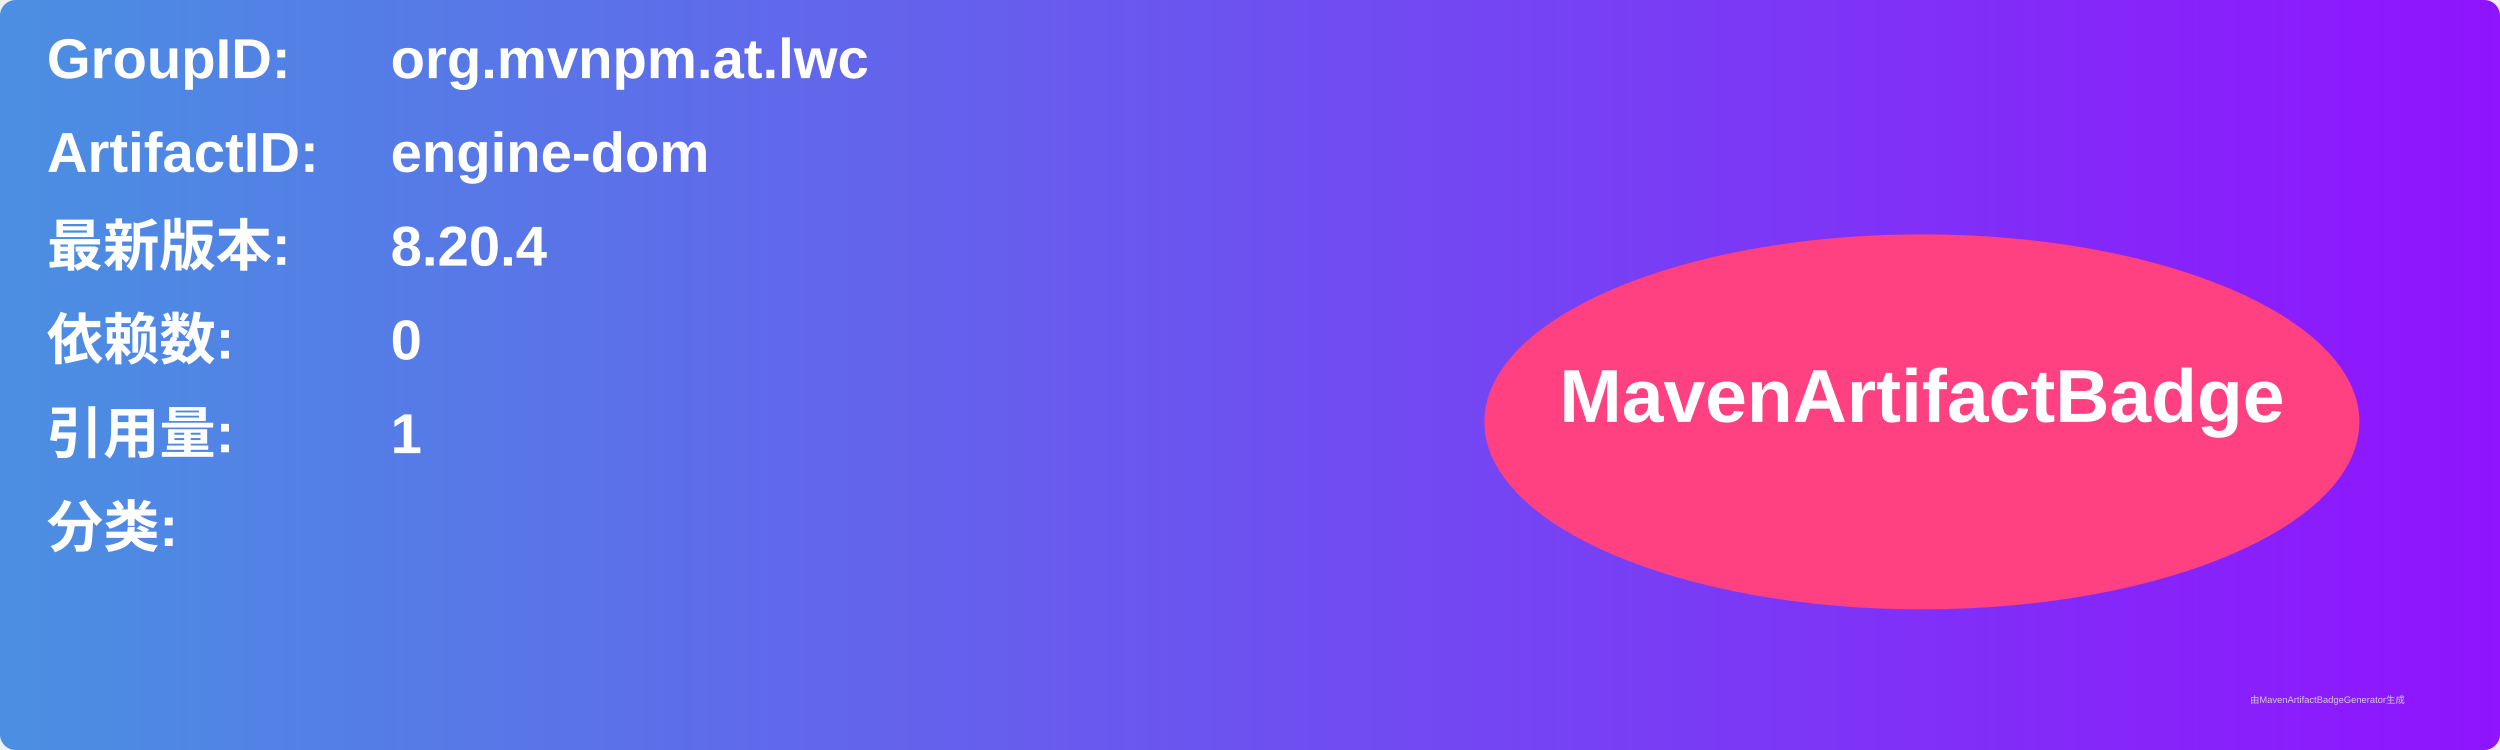
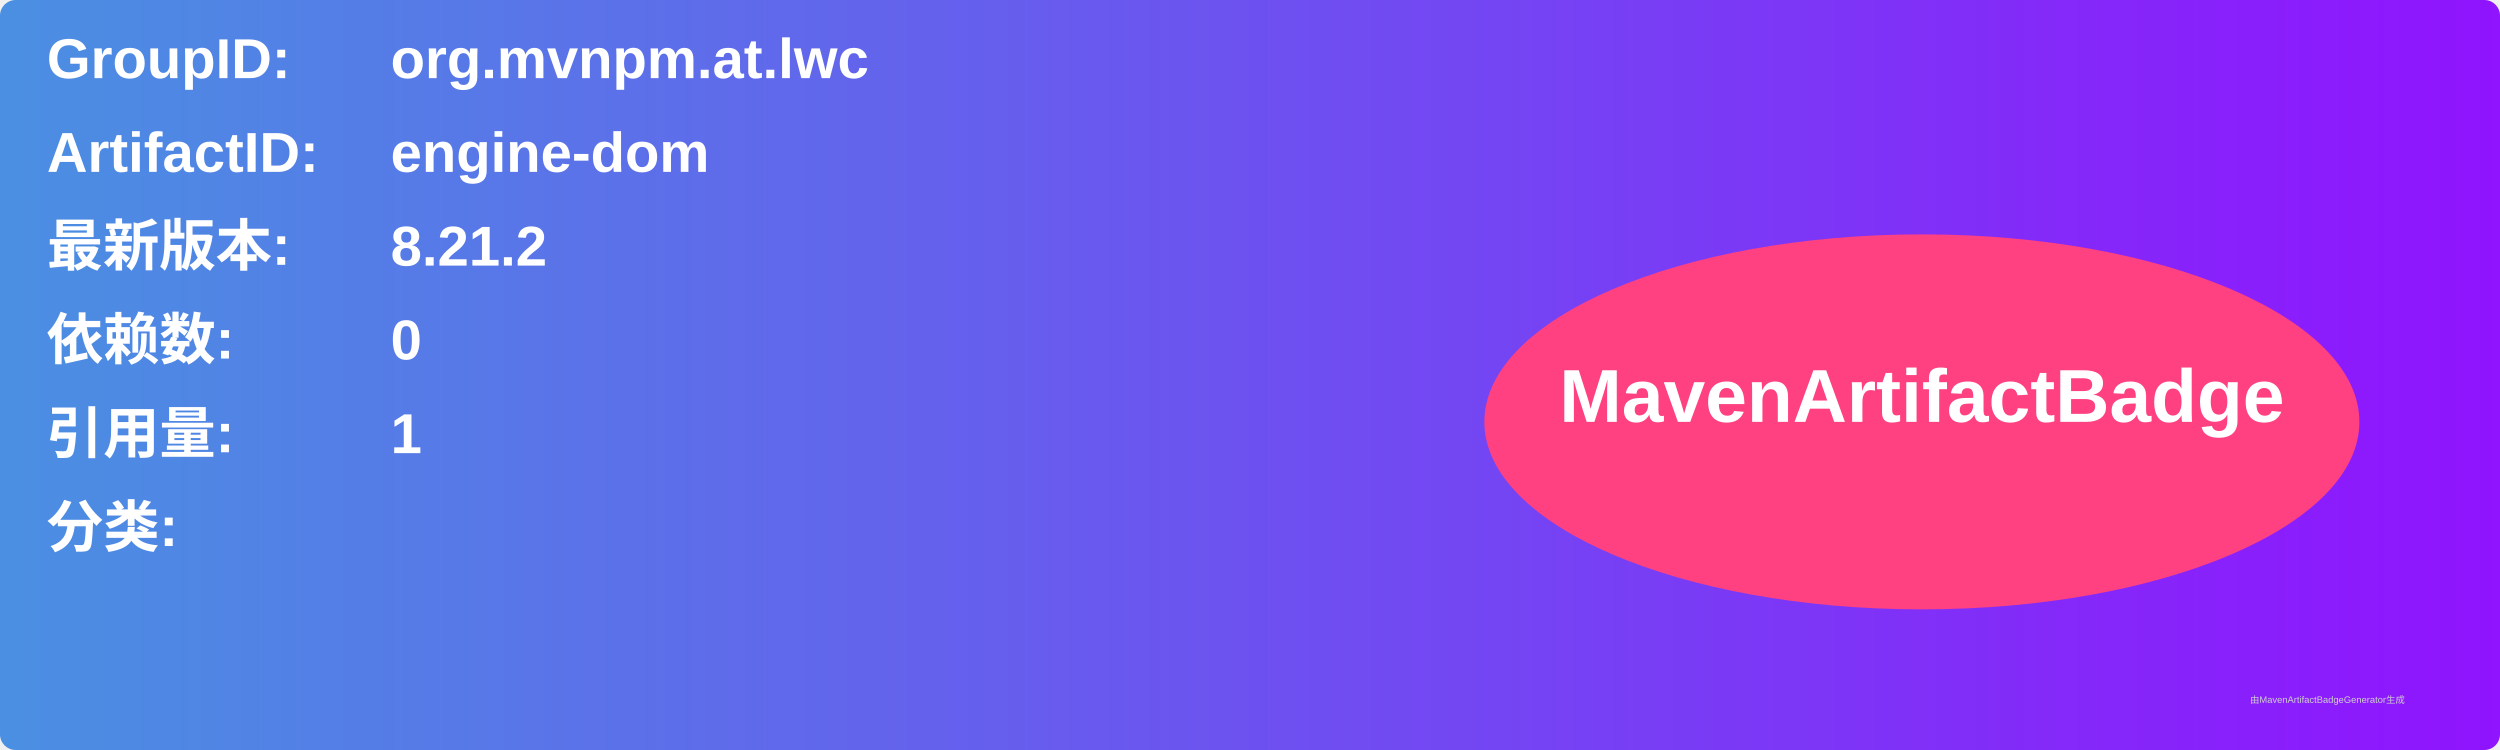
<svg xmlns="http://www.w3.org/2000/svg" width="800" height="240" viewBox="0 0 800 240">
  <linearGradient id="grad" x1="0%" y1="0%" x2="100%" y2="0%">
    <stop offset="0%" stop-color="#4a90e2" />
    <stop offset="100%" stop-color="#9013fe" />
  </linearGradient>
  <rect width="100%" height="100%" rx="5" ry="5" fill="url(#grad)" />
  <g transform="translate(15, 15)">
    <text x="0" y="10" font-family="Arial" font-size="18" fill="white" font-weight="bold" width="260">GroupID:</text>
    <text x="110" y="10" font-family="Arial" font-size="18" fill="white" font-weight="bold" width="460">org.mvnpm.at.lwc</text>
    <text x="0" y="40" font-family="Arial" font-size="18" fill="white" font-weight="bold" width="260">ArtifactID:</text>
    <text x="110" y="40" font-family="Arial" font-size="18" fill="white" font-weight="bold" width="460">engine-dom</text>
    <text x="0" y="70" font-family="Arial" font-size="18" fill="white" font-weight="bold">最新版本:</text>
    <text x="110" y="70" font-family="Arial" font-size="18" fill="white" font-weight="bold">
-       <tspan font-weight="bold">8.20.4</tspan>
+       <tspan font-weight="bold">8.21.2</tspan>
    </text>
    <text x="0" y="100" font-family="Arial" font-size="18" fill="white" font-weight="bold">依赖数: </text>
    <text x="110" y="100" font-family="Arial" font-size="18" fill="white">
      <tspan font-weight="bold">0</tspan>
    </text>
    <text x="0" y="130" font-family="Arial" font-size="18" fill="white" font-weight="bold">引用量: </text>
    <text x="110" y="130" font-family="Arial" font-size="18" fill="white">
      <tspan font-weight="bold">1</tspan>
    </text>
    <text x="0" y="160" font-family="Arial" font-size="18" fill="white" font-weight="bold">分类:</text>
    <text x="10" y="190" font-family="Arial" font-size="10" fill="white">
      <tspan font-weight="bold" />
    </text>
    <ellipse cx="600" cy="120" rx="140" ry="60" fill="#ff4081" />
    <text x="600" y="120" text-anchor="middle" font-family="Arial" font-size="24" fill="white" font-weight="bold">MavenArtifactBadge</text>
  </g>
  <text x="720" y="225" font-family="Arial" font-size="3" fill="#d0d0d0">由MavenArtifactBadgeGenerator生成</text>
</svg>
